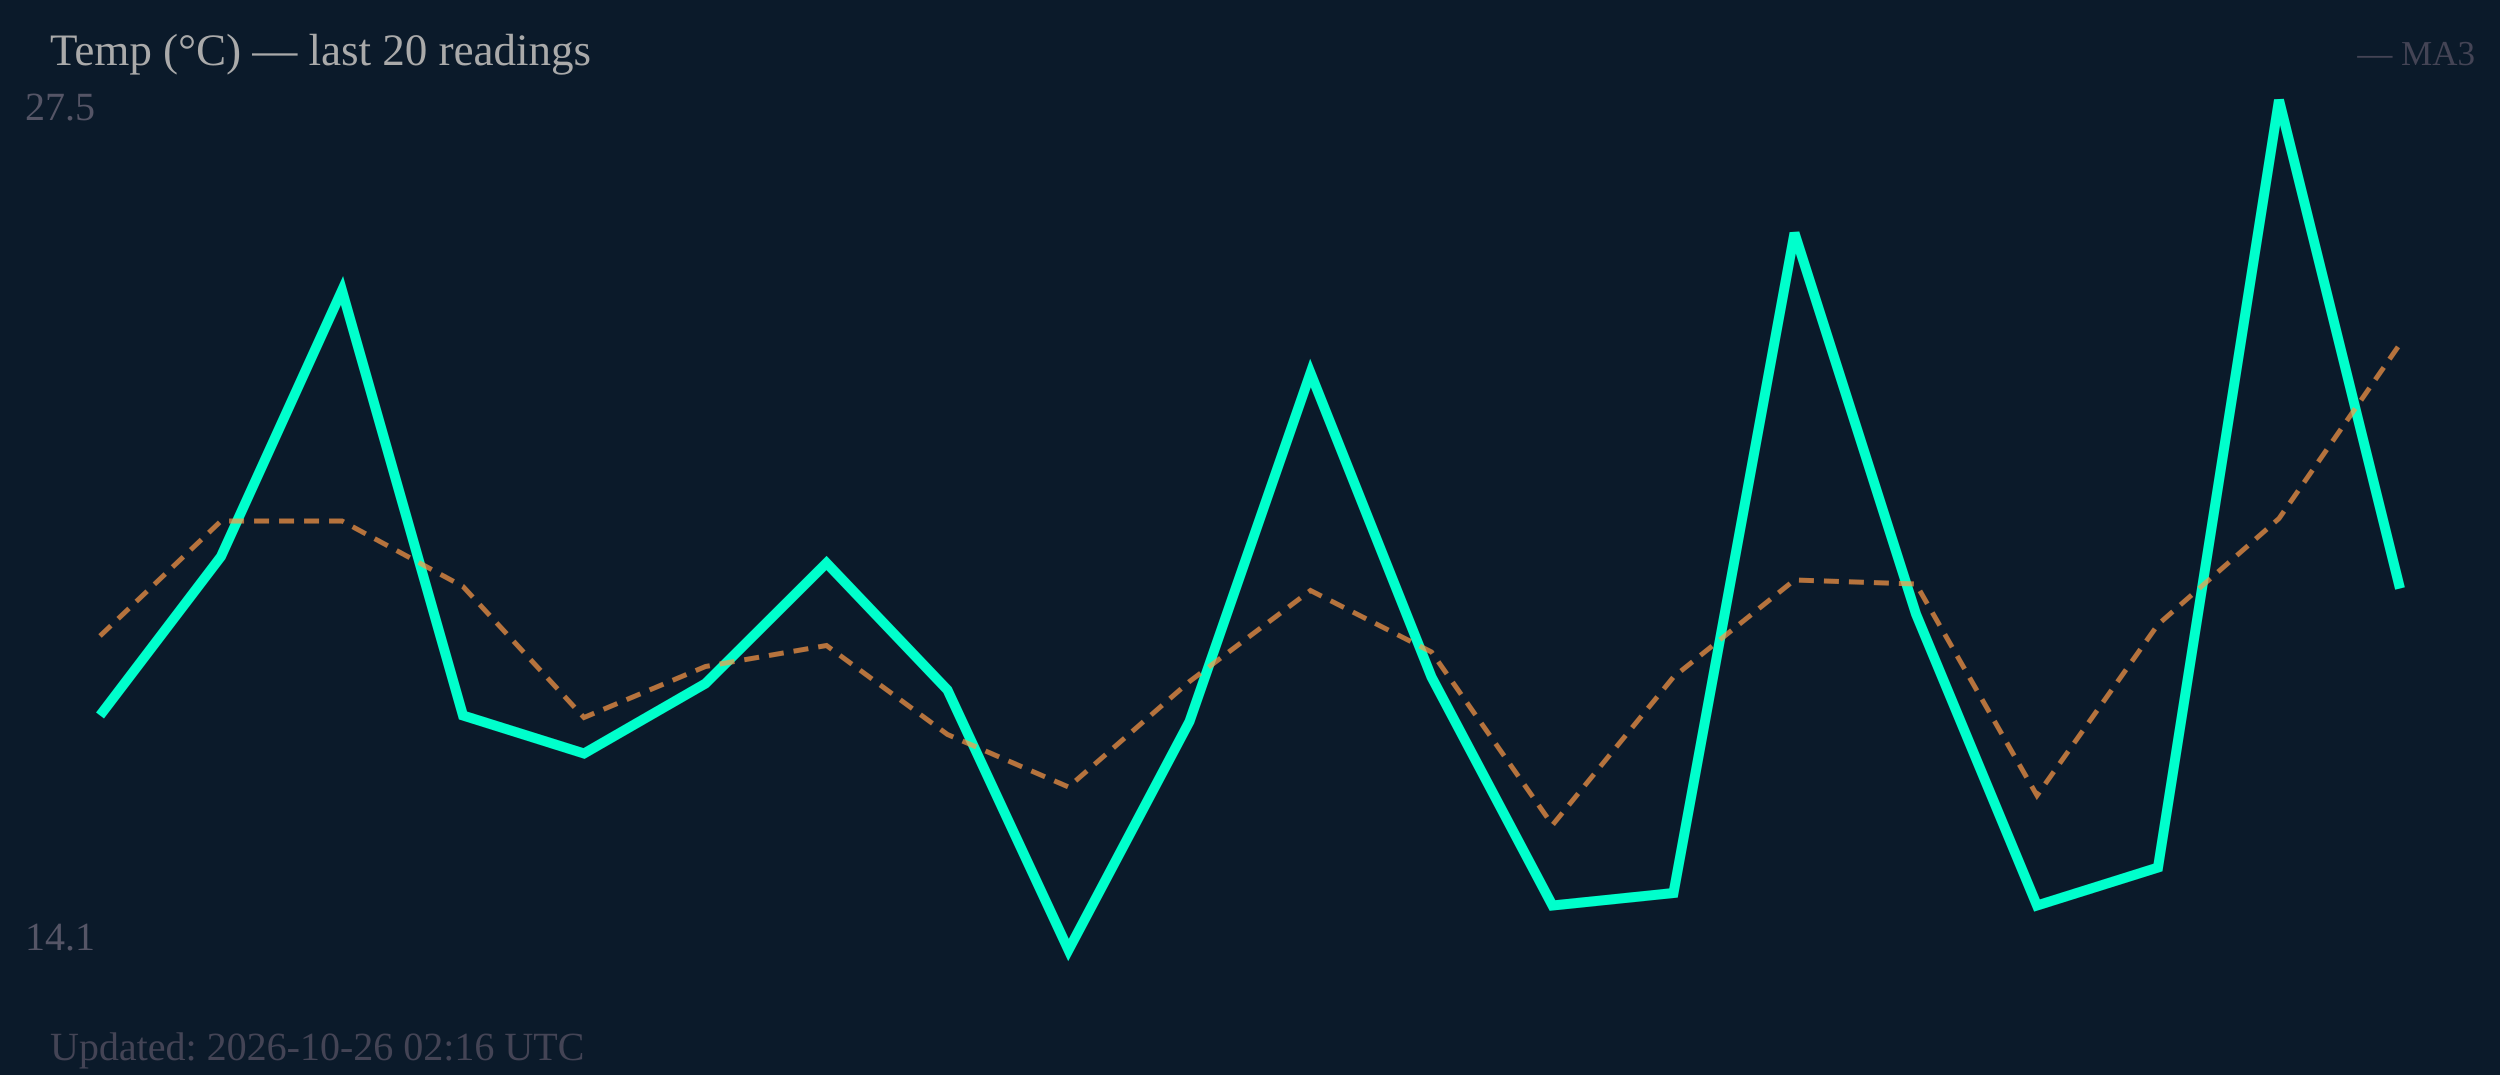
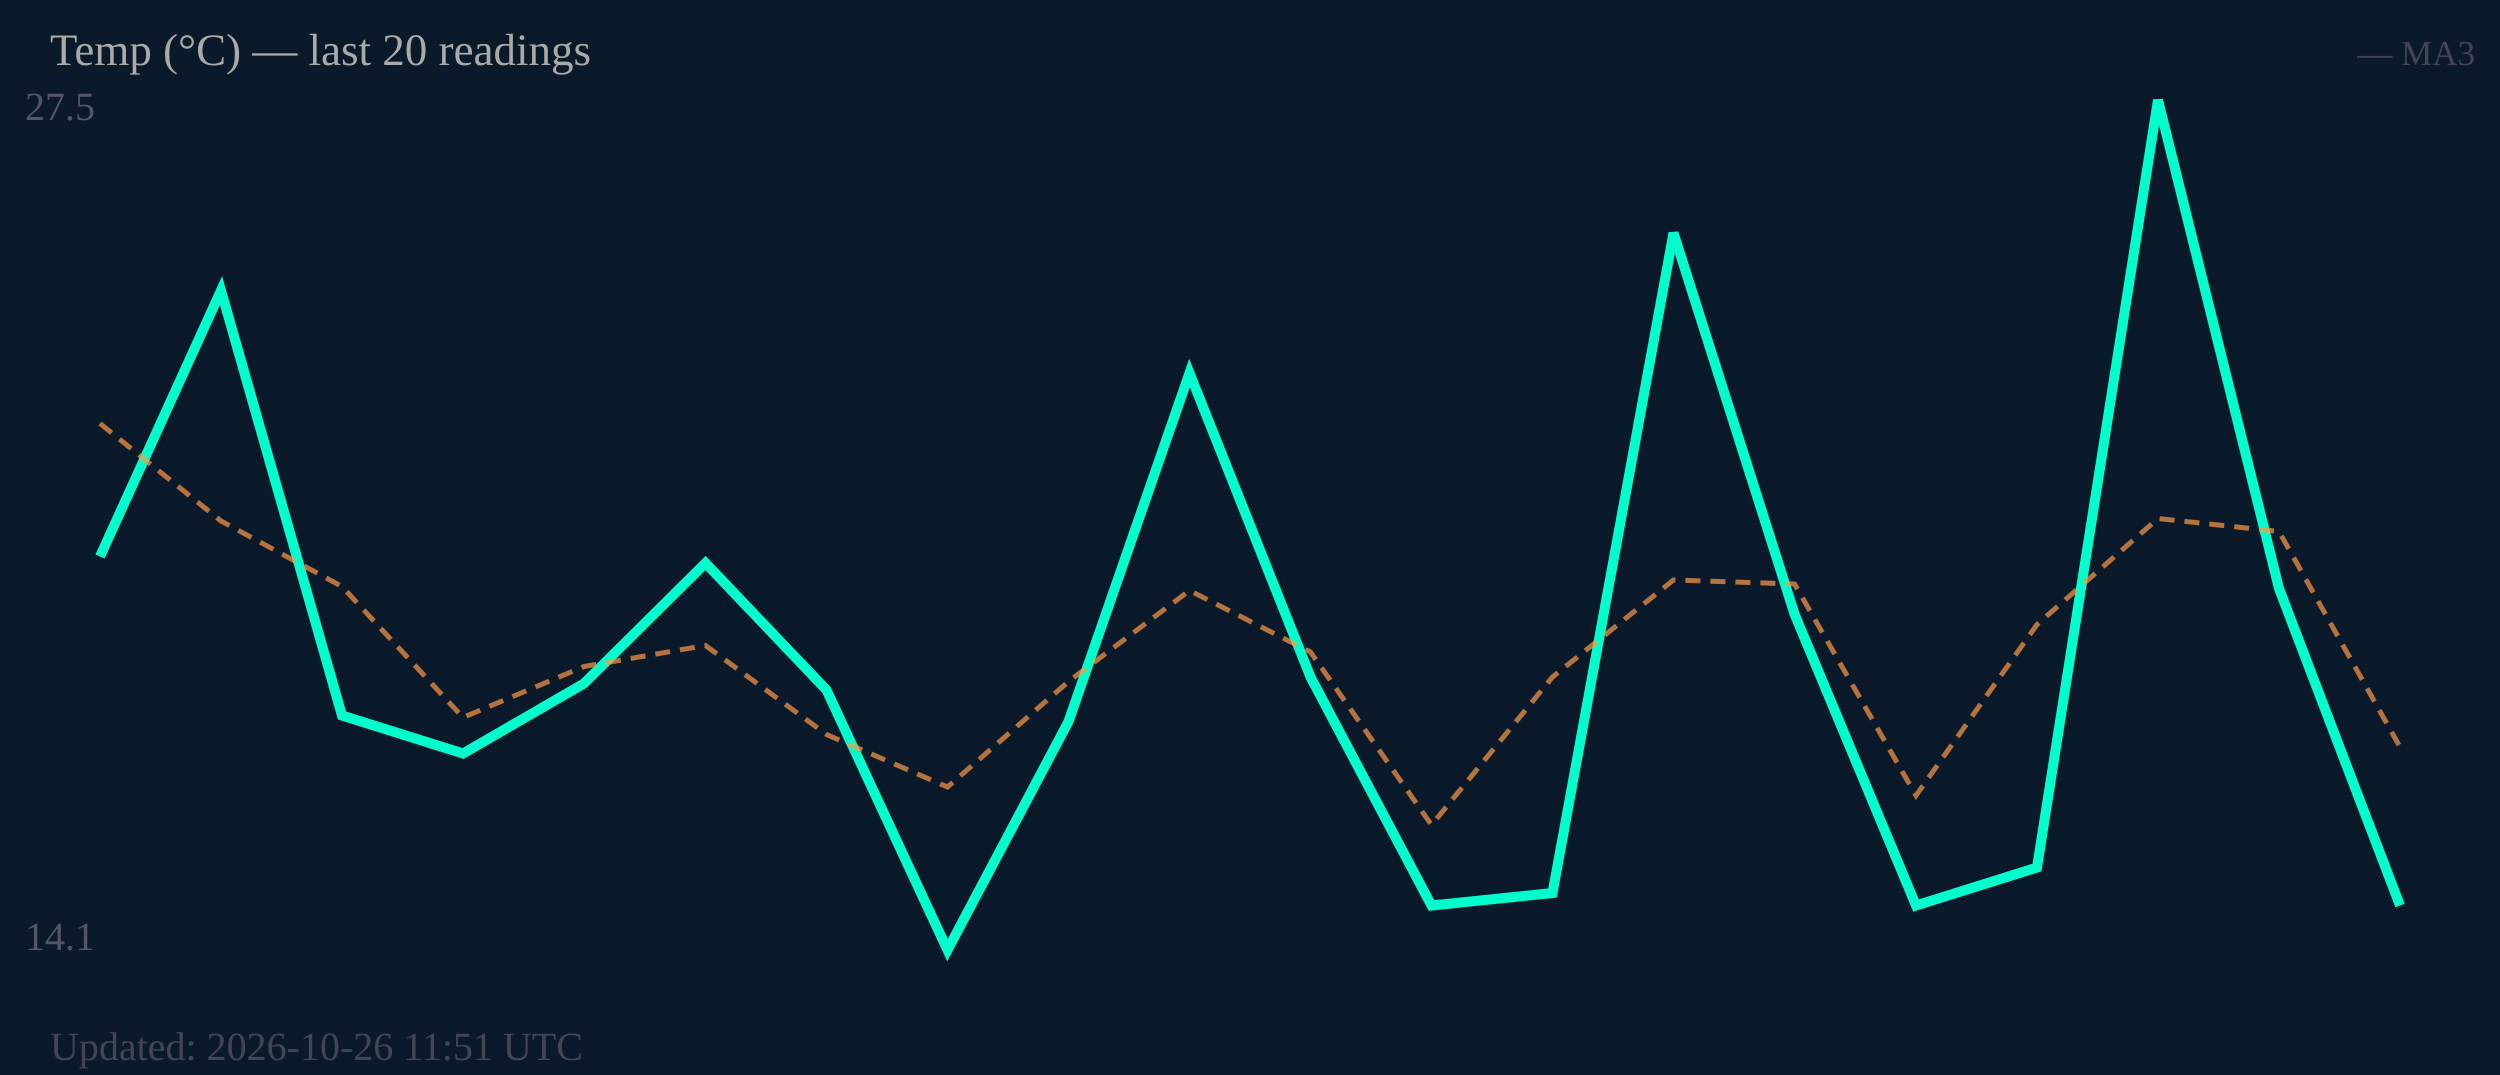
<svg xmlns="http://www.w3.org/2000/svg" width="500" height="215" viewBox="0 0 500 215">
  <rect width="500" height="215" fill="#0b1a2a" />
  <text x="5" y="24" font-size="8" fill="#556">27.5</text>
  <text x="5" y="190" font-size="8" fill="#556">14.1</text>
-   <polyline fill="none" stroke="#00ffcc" stroke-width="2" points="20.0,143.1 44.2,111.3 68.4,58.1 92.6,143.1 116.8,150.7 141.1,136.7 165.3,112.6 189.5,138.0 213.7,190.0 237.9,144.3 262.1,74.6 286.3,135.4 310.5,181.1 334.7,178.6 358.9,46.6 383.2,122.8 407.4,181.1 431.6,173.5 455.8,20.0 480.0,117.7" />
-   <polyline fill="none" stroke="#ff9944" stroke-width="1" stroke-dasharray="3,2" opacity="0.7" points="20.0,127.2 44.2,104.2 68.4,104.2 92.6,117.3 116.8,143.5 141.1,133.3 165.3,129.1 189.5,146.9 213.7,157.4 237.9,136.3 262.1,118.1 286.3,130.4 310.5,165.0 334.7,135.4 358.9,116.0 383.2,116.8 407.4,159.1 431.6,124.9 455.8,103.7 480.0,68.8" />
+   <polyline fill="none" stroke="#00ffcc" stroke-width="2" points="20.0,111.3 44.2,58.1 68.4,143.1 92.6,150.7 116.8,136.7 141.1,112.6 165.3,138.0 189.5,190.0 213.7,144.3 237.9,74.6 262.1,135.4 286.3,181.1 310.5,178.6 334.7,46.6 358.9,122.8 383.2,181.1 407.4,173.5 431.6,20.0 455.8,117.7 480.0,181.1" />
+   <polyline fill="none" stroke="#ff9944" stroke-width="1" stroke-dasharray="3,2" opacity="0.7" points="20.0,84.7 44.2,104.2 68.4,117.3 92.6,143.5 116.8,133.3 141.1,129.1 165.3,146.9 189.5,157.4 213.7,136.3 237.9,118.1 262.1,130.4 286.3,165.0 310.5,135.4 334.7,116.0 358.9,116.8 383.2,159.1 407.4,124.9 431.6,103.7 455.8,106.3 480.0,149.4" />
  <text x="10" y="13" font-size="9" fill="#aaa">Temp (°C) — last 20 readings</text>
  <text x="495" y="13" font-size="7" fill="#445" text-anchor="end">— MA3</text>
-   <text x="10" y="212" font-size="8" fill="#445">Updated: 2026-10-26 02:16 UTC</text>
+   <text x="10" y="212" font-size="8" fill="#445">Updated: 2026-10-26 11:51 UTC</text>
</svg>
